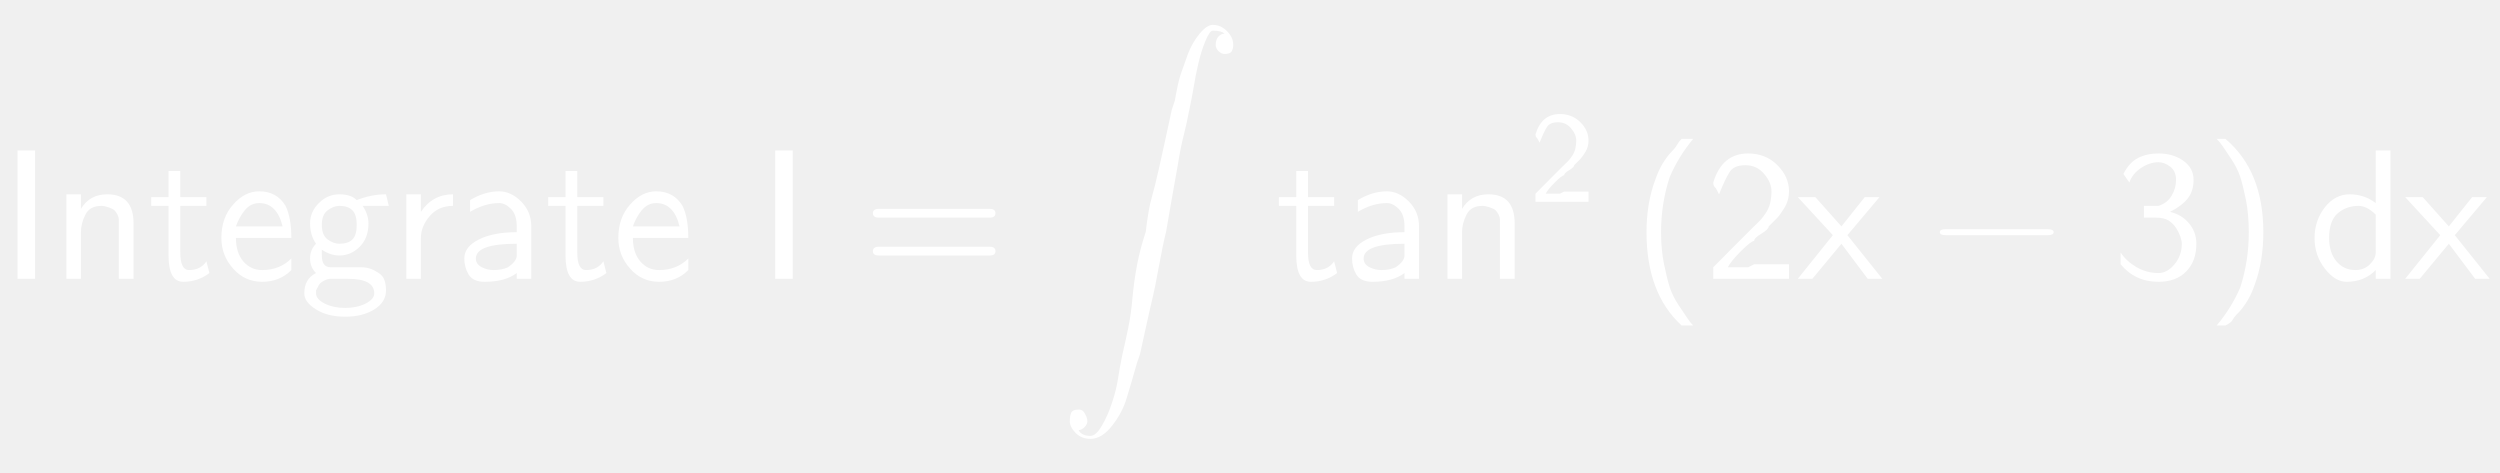
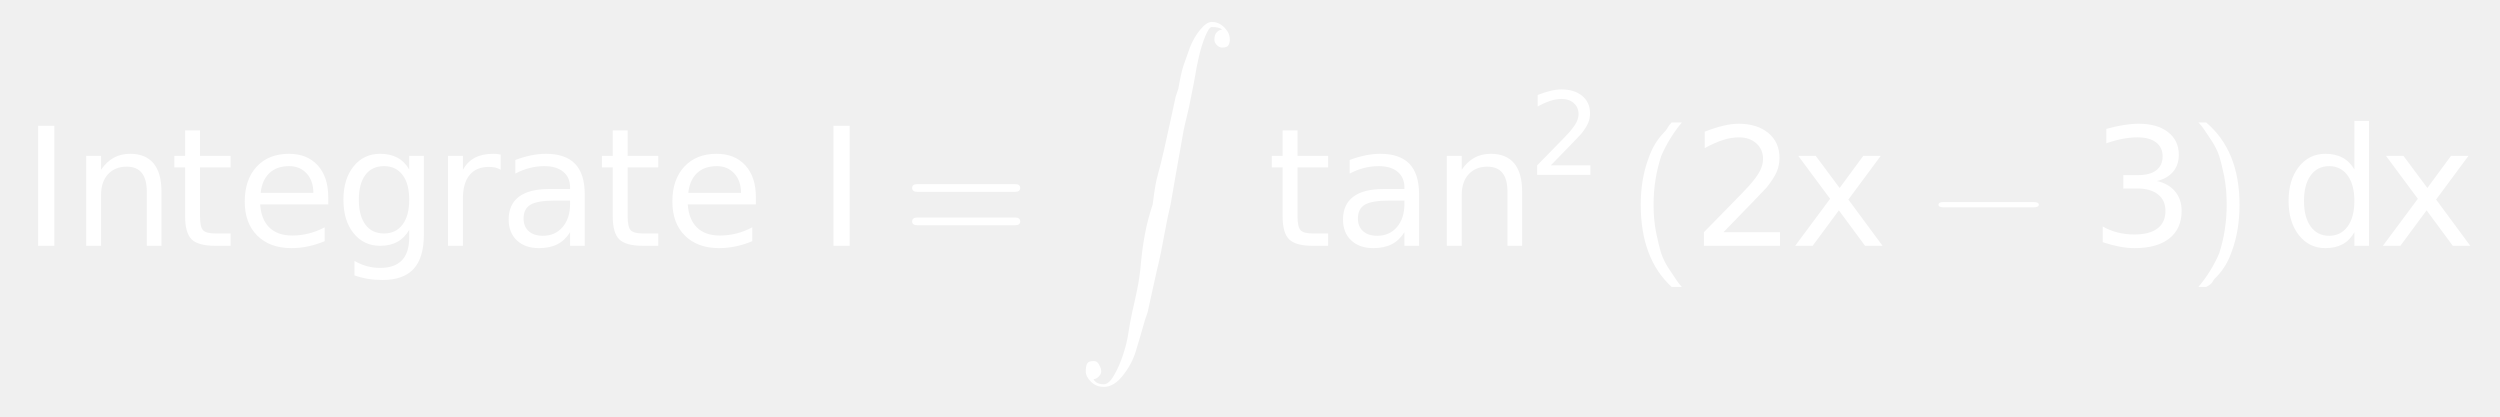
- <svg xmlns="http://www.w3.org/2000/svg" style="fill-opacity:1; color-rendering:auto; color-interpolation:auto; stroke:black; text-rendering:auto; stroke-linecap:square; stroke-miterlimit:10; stroke-opacity:1; shape-rendering:auto; fill:black; stroke-dasharray:none; font-weight:normal; stroke-width:1; font-family:'Dialog'; font-style:normal; stroke-linejoin:miter; font-size:12; stroke-dashoffset:0; image-rendering:auto;" width="201" height="38">
+ <svg xmlns="http://www.w3.org/2000/svg" style="fill-opacity:1; color-rendering:auto; color-interpolation:auto; stroke:black; text-rendering:auto; stroke-linecap:square; stroke-miterlimit:10; stroke-opacity:1; shape-rendering:auto; fill:black; stroke-dasharray:none; font-weight:normal; stroke-width:1; font-family:'Dialog'; font-style:normal; stroke-linejoin:miter; font-size:12; stroke-dashoffset:0; image-rendering:auto;" width="228" height="38">
  <defs id="genericDefs" />
  <g>
-     <g transform="scale(15,15) translate(0,1.4945)" style="font-size:1; fill:white; text-rendering:geometricPrecision; color-rendering:optimizeQuality; image-rendering:optimizeQuality; font-family:'jlm_cmss10'; color-interpolation:linearRGB; stroke:white;">
-       <path style="stroke:none;" d="M0.188 -0.688 L0.188 0 L0.094 0 L0.094 -0.688 L0.188 -0.688 Z" />
+     <g transform="scale(15,15) translate(0.1333,1.4945) scale(0.1,0.1)" style="fill:white; text-rendering:geometricPrecision; color-rendering:optimizeQuality; image-rendering:optimizeQuality; color-interpolation:linearRGB; stroke:white;">
+       <path style="stroke:none;" d="M0.984 -7.297 L1.969 -7.297 L1.969 0 L0.984 0 L0.984 -7.297 ZM8.484 -3.297 L8.484 0 L7.594 0 L7.594 -3.266 Q7.594 -4.047 7.289 -4.43 Q6.984 -4.812 6.375 -4.812 Q5.656 -4.812 5.234 -4.352 Q4.812 -3.891 4.812 -3.094 L4.812 0 L3.906 0 L3.906 -5.469 L4.812 -5.469 L4.812 -4.625 Q5.141 -5.109 5.578 -5.352 Q6.016 -5.594 6.578 -5.594 Q7.516 -5.594 8 -5.016 Q8.484 -4.438 8.484 -3.297 ZM10.828 -7.016 L10.828 -5.469 L12.688 -5.469 L12.688 -4.766 L10.828 -4.766 L10.828 -1.797 Q10.828 -1.141 11.016 -0.945 Q11.203 -0.75 11.766 -0.75 L12.688 -0.75 L12.688 0 L11.766 0 Q10.719 0 10.32 -0.391 Q9.922 -0.781 9.922 -1.797 L9.922 -4.766 L9.266 -4.766 L9.266 -5.469 L9.922 -5.469 L9.922 -7.016 L10.828 -7.016 ZM18.625 -2.953 L18.625 -2.516 L14.484 -2.516 Q14.547 -1.594 15.047 -1.109 Q15.547 -0.625 16.438 -0.625 Q16.953 -0.625 17.445 -0.75 Q17.938 -0.875 18.406 -1.125 L18.406 -0.281 Q17.922 -0.078 17.414 0.031 Q16.906 0.141 16.391 0.141 Q15.078 0.141 14.312 -0.617 Q13.547 -1.375 13.547 -2.688 Q13.547 -4.031 14.273 -4.812 Q15 -5.594 16.234 -5.594 Q17.344 -5.594 17.984 -4.891 Q18.625 -4.188 18.625 -2.953 ZM17.719 -3.219 Q17.719 -3.953 17.312 -4.398 Q16.906 -4.844 16.25 -4.844 Q15.484 -4.844 15.039 -4.414 Q14.594 -3.984 14.516 -3.219 L17.719 -3.219 ZM23.547 -2.797 Q23.547 -3.781 23.141 -4.312 Q22.734 -4.844 22.016 -4.844 Q21.281 -4.844 20.883 -4.312 Q20.484 -3.781 20.484 -2.797 Q20.484 -1.828 20.883 -1.289 Q21.281 -0.75 22.016 -0.75 Q22.734 -0.75 23.141 -1.289 Q23.547 -1.828 23.547 -2.797 ZM24.438 -0.672 Q24.438 0.719 23.82 1.398 Q23.203 2.078 21.922 2.078 Q21.453 2.078 21.031 2.008 Q20.609 1.938 20.219 1.797 L20.219 0.922 Q20.609 1.141 20.992 1.242 Q21.375 1.344 21.781 1.344 Q22.656 1.344 23.102 0.883 Q23.547 0.422 23.547 -0.516 L23.547 -0.969 Q23.266 -0.484 22.828 -0.242 Q22.391 0 21.781 0 Q20.781 0 20.164 -0.766 Q19.547 -1.531 19.547 -2.797 Q19.547 -4.062 20.164 -4.828 Q20.781 -5.594 21.781 -5.594 Q22.391 -5.594 22.828 -5.359 Q23.266 -5.125 23.547 -4.641 L23.547 -5.469 L24.438 -5.469 L24.438 -0.672 ZM29.109 -4.625 Q28.953 -4.719 28.781 -4.758 Q28.609 -4.797 28.391 -4.797 Q27.625 -4.797 27.219 -4.305 Q26.812 -3.812 26.812 -2.875 L26.812 0 L25.906 0 L25.906 -5.469 L26.812 -5.469 L26.812 -4.625 Q27.094 -5.125 27.547 -5.359 Q28 -5.594 28.656 -5.594 Q28.75 -5.594 28.859 -5.586 Q28.969 -5.578 29.109 -5.547 L29.109 -4.625 ZM32.422 -2.75 Q31.344 -2.75 30.922 -2.5 Q30.5 -2.25 30.5 -1.656 Q30.5 -1.172 30.812 -0.891 Q31.125 -0.609 31.672 -0.609 Q32.422 -0.609 32.875 -1.141 Q33.328 -1.672 33.328 -2.547 L33.328 -2.75 L32.422 -2.75 ZM34.219 -3.125 L34.219 0 L33.328 0 L33.328 -0.828 Q33.016 -0.328 32.555 -0.094 Q32.094 0.141 31.438 0.141 Q30.594 0.141 30.094 -0.328 Q29.594 -0.797 29.594 -1.594 Q29.594 -2.516 30.219 -2.984 Q30.844 -3.453 32.062 -3.453 L33.328 -3.453 L33.328 -3.547 Q33.328 -4.156 32.914 -4.5 Q32.5 -4.844 31.766 -4.844 Q31.297 -4.844 30.852 -4.727 Q30.406 -4.609 30 -4.391 L30 -5.219 Q30.5 -5.406 30.961 -5.5 Q31.422 -5.594 31.859 -5.594 Q33.047 -5.594 33.633 -4.984 Q34.219 -4.375 34.219 -3.125 ZM36.828 -7.016 L36.828 -5.469 L38.688 -5.469 L38.688 -4.766 L36.828 -4.766 L36.828 -1.797 Q36.828 -1.141 37.016 -0.945 Q37.203 -0.75 37.766 -0.75 L38.688 -0.75 L38.688 0 L37.766 0 Q36.719 0 36.32 -0.391 Q35.922 -0.781 35.922 -1.797 L35.922 -4.766 L35.266 -4.766 L35.266 -5.469 L35.922 -5.469 L35.922 -7.016 L36.828 -7.016 ZM44.625 -2.953 L44.625 -2.516 L40.484 -2.516 Q40.547 -1.594 41.047 -1.109 Q41.547 -0.625 42.438 -0.625 Q42.953 -0.625 43.445 -0.75 Q43.938 -0.875 44.406 -1.125 L44.406 -0.281 Q43.922 -0.078 43.414 0.031 Q42.906 0.141 42.391 0.141 Q41.078 0.141 40.312 -0.617 Q39.547 -1.375 39.547 -2.688 Q39.547 -4.031 40.273 -4.812 Q41 -5.594 42.234 -5.594 Q43.344 -5.594 43.984 -4.891 Q44.625 -4.188 44.625 -2.953 ZM43.719 -3.219 Q43.719 -3.953 43.312 -4.398 Q42.906 -4.844 42.25 -4.844 Q41.484 -4.844 41.039 -4.414 Q40.594 -3.984 40.516 -3.219 L43.719 -3.219 Z" />
+       <path d="M0.984 -7.297 L1.969 -7.297 L1.969 0 L0.984 0 L0.984 -7.297 Z" style="stroke:none;" transform="scale(10,10) translate(4.8358,0) scale(0.1,0.1)" />
+       <path d="M0.688 -0.328 L0.094 -0.328 Q0.062 -0.328 0.062 -0.352 Q0.062 -0.375 0.094 -0.375 L0.688 -0.375 Q0.719 -0.375 0.719 -0.352 Q0.719 -0.328 0.688 -0.328 ZM0.688 -0.125 L0.094 -0.125 Q0.062 -0.125 0.062 -0.148 Q0.062 -0.172 0.094 -0.172 L0.688 -0.172 Q0.719 -0.172 0.719 -0.148 Q0.719 -0.125 0.688 -0.125 Z" style="stroke:none;" transform="scale(10,10) translate(5.3505,0)" />
    </g>
-     <g transform="matrix(15,0,0,15,0,0) translate(0.2778,1.4945)" style="font-size:1; fill:white; text-rendering:geometricPrecision; color-rendering:optimizeQuality; image-rendering:optimizeQuality; font-family:'jlm_cmss10'; color-interpolation:linearRGB; stroke:white;">
-       <path style="stroke:none;" d="M0.438 -0.297 L0.438 0 L0.359 0 L0.359 -0.297 Q0.359 -0.312 0.359 -0.32 Q0.359 -0.328 0.352 -0.344 Q0.344 -0.359 0.336 -0.367 Q0.328 -0.375 0.305 -0.383 Q0.281 -0.391 0.266 -0.391 Q0.203 -0.391 0.18 -0.344 Q0.156 -0.297 0.156 -0.25 L0.156 0 L0.078 0 L0.078 -0.453 L0.156 -0.453 L0.156 -0.375 Q0.203 -0.453 0.297 -0.453 Q0.438 -0.453 0.438 -0.297 Z" />
-     </g>
-     <g transform="matrix(15,0,0,15,0,0) translate(0.7944,1.4945)" style="font-size:1; fill:white; text-rendering:geometricPrecision; color-rendering:optimizeQuality; image-rendering:optimizeQuality; font-family:'jlm_cmss10'; color-interpolation:linearRGB; stroke:white;">
-       <path style="stroke:none;" d="M0.172 -0.391 L0.172 -0.141 Q0.172 -0.047 0.219 -0.047 Q0.281 -0.047 0.312 -0.094 L0.328 -0.031 Q0.266 0.016 0.188 0.016 Q0.109 0.016 0.109 -0.125 L0.109 -0.391 L0.016 -0.391 L0.016 -0.438 L0.109 -0.438 L0.109 -0.578 L0.172 -0.578 L0.172 -0.438 L0.312 -0.438 L0.312 -0.391 L0.172 -0.391 Z" />
-     </g>
-     <g transform="matrix(15,0,0,15,0,0) translate(1.1556,1.4945)" style="font-size:1; fill:white; text-rendering:geometricPrecision; color-rendering:optimizeQuality; image-rendering:optimizeQuality; font-family:'jlm_cmss10'; color-interpolation:linearRGB; stroke:white;">
-       <path style="stroke:none;" d="M0.406 -0.219 L0.109 -0.219 Q0.109 -0.141 0.148 -0.094 Q0.188 -0.047 0.25 -0.047 Q0.344 -0.047 0.406 -0.109 L0.406 -0.047 Q0.344 0.016 0.25 0.016 Q0.156 0.016 0.094 -0.055 Q0.031 -0.125 0.031 -0.219 Q0.031 -0.328 0.094 -0.398 Q0.156 -0.469 0.234 -0.469 Q0.328 -0.469 0.375 -0.391 Q0.406 -0.328 0.406 -0.219 ZM0.109 -0.281 L0.359 -0.281 Q0.344 -0.344 0.312 -0.375 Q0.281 -0.406 0.234 -0.406 Q0.188 -0.406 0.156 -0.367 Q0.125 -0.328 0.109 -0.281 Z" />
-     </g>
-     <g transform="matrix(15,0,0,15,0,0) translate(1.6,1.4945)" style="font-size:1; fill:white; text-rendering:geometricPrecision; color-rendering:optimizeQuality; image-rendering:optimizeQuality; font-family:'jlm_cmss10'; color-interpolation:linearRGB; stroke:white;">
-       <path style="stroke:none;" d="M0.359 -0.391 L0.344 -0.391 Q0.375 -0.344 0.375 -0.297 Q0.375 -0.219 0.328 -0.172 Q0.281 -0.125 0.219 -0.125 Q0.172 -0.125 0.125 -0.156 Q0.125 -0.141 0.125 -0.125 Q0.125 -0.062 0.172 -0.062 L0.266 -0.062 Q0.281 -0.062 0.297 -0.062 Q0.312 -0.062 0.336 -0.062 Q0.359 -0.062 0.383 -0.055 Q0.406 -0.047 0.43 -0.031 Q0.453 -0.016 0.461 0.008 Q0.469 0.031 0.469 0.062 Q0.469 0.125 0.406 0.164 Q0.344 0.203 0.25 0.203 Q0.156 0.203 0.094 0.164 Q0.031 0.125 0.031 0.078 Q0.031 0 0.094 -0.031 Q0.062 -0.062 0.062 -0.109 Q0.062 -0.156 0.094 -0.188 Q0.062 -0.234 0.062 -0.297 Q0.062 -0.359 0.109 -0.406 Q0.156 -0.453 0.219 -0.453 Q0.281 -0.453 0.312 -0.422 Q0.391 -0.453 0.469 -0.453 L0.484 -0.391 L0.469 -0.391 Q0.469 -0.391 0.453 -0.391 Q0.438 -0.391 0.422 -0.391 Q0.406 -0.391 0.383 -0.391 Q0.359 -0.391 0.359 -0.391 ZM0.219 -0.188 Q0.266 -0.188 0.289 -0.211 Q0.312 -0.234 0.312 -0.289 Q0.312 -0.344 0.289 -0.367 Q0.266 -0.391 0.219 -0.391 Q0.188 -0.391 0.156 -0.367 Q0.125 -0.344 0.125 -0.289 Q0.125 -0.234 0.156 -0.211 Q0.188 -0.188 0.219 -0.188 ZM0.266 0 L0.172 0 Q0.156 0 0.141 0.008 Q0.125 0.016 0.117 0.023 Q0.109 0.031 0.102 0.047 Q0.094 0.062 0.094 0.062 Q0.094 0.062 0.094 0.078 Q0.094 0.109 0.141 0.133 Q0.188 0.156 0.25 0.156 Q0.312 0.156 0.359 0.133 Q0.406 0.109 0.406 0.078 Q0.406 0 0.266 0 Z" />
-     </g>
-     <g transform="matrix(15,0,0,15,0,0) translate(2.1,1.4945)" style="font-size:1; fill:white; text-rendering:geometricPrecision; color-rendering:optimizeQuality; image-rendering:optimizeQuality; font-family:'jlm_cmss10'; color-interpolation:linearRGB; stroke:white;">
-       <path style="stroke:none;" d="M0.156 -0.219 L0.156 0 L0.078 0 L0.078 -0.453 L0.156 -0.453 L0.156 -0.359 Q0.219 -0.453 0.328 -0.453 L0.328 -0.391 Q0.25 -0.391 0.203 -0.336 Q0.156 -0.281 0.156 -0.219 Z" />
-     </g>
-     <g transform="matrix(15,0,0,15,0,0) translate(2.4417,1.4945)" style="font-size:1; fill:white; text-rendering:geometricPrecision; color-rendering:optimizeQuality; image-rendering:optimizeQuality; font-family:'jlm_cmss10'; color-interpolation:linearRGB; stroke:white;">
-       <path style="stroke:none;" d="M0.406 -0.281 L0.406 0 L0.328 0 L0.328 -0.031 Q0.266 0.016 0.156 0.016 Q0.094 0.016 0.07 -0.023 Q0.047 -0.062 0.047 -0.109 Q0.047 -0.172 0.125 -0.211 Q0.203 -0.25 0.328 -0.25 L0.328 -0.281 Q0.328 -0.344 0.297 -0.375 Q0.266 -0.406 0.234 -0.406 Q0.156 -0.406 0.078 -0.359 L0.078 -0.422 Q0.156 -0.469 0.234 -0.469 Q0.297 -0.469 0.352 -0.414 Q0.406 -0.359 0.406 -0.281 ZM0.328 -0.125 L0.328 -0.188 Q0.109 -0.188 0.109 -0.109 Q0.109 -0.078 0.141 -0.062 Q0.172 -0.047 0.203 -0.047 Q0.25 -0.047 0.281 -0.062 Q0.328 -0.094 0.328 -0.125 Z" />
-     </g>
-     <g transform="matrix(15,0,0,15,0,0) translate(2.9222,1.4945)" style="font-size:1; fill:white; text-rendering:geometricPrecision; color-rendering:optimizeQuality; image-rendering:optimizeQuality; font-family:'jlm_cmss10'; color-interpolation:linearRGB; stroke:white;">
-       <path style="stroke:none;" d="M0.172 -0.391 L0.172 -0.141 Q0.172 -0.047 0.219 -0.047 Q0.281 -0.047 0.312 -0.094 L0.328 -0.031 Q0.266 0.016 0.188 0.016 Q0.109 0.016 0.109 -0.125 L0.109 -0.391 L0.016 -0.391 L0.016 -0.438 L0.109 -0.438 L0.109 -0.578 L0.172 -0.578 L0.172 -0.438 L0.312 -0.438 L0.312 -0.391 L0.172 -0.391 Z" />
-     </g>
-     <g transform="matrix(15,0,0,15,0,0) translate(3.2833,1.4945)" style="font-size:1; fill:white; text-rendering:geometricPrecision; color-rendering:optimizeQuality; image-rendering:optimizeQuality; font-family:'jlm_cmss10'; color-interpolation:linearRGB; stroke:white;">
-       <path style="stroke:none;" d="M0.406 -0.219 L0.109 -0.219 Q0.109 -0.141 0.148 -0.094 Q0.188 -0.047 0.25 -0.047 Q0.344 -0.047 0.406 -0.109 L0.406 -0.047 Q0.344 0.016 0.25 0.016 Q0.156 0.016 0.094 -0.055 Q0.031 -0.125 0.031 -0.219 Q0.031 -0.328 0.094 -0.398 Q0.156 -0.469 0.234 -0.469 Q0.328 -0.469 0.375 -0.391 Q0.406 -0.328 0.406 -0.219 ZM0.109 -0.281 L0.359 -0.281 Q0.344 -0.344 0.312 -0.375 Q0.281 -0.406 0.234 -0.406 Q0.188 -0.406 0.156 -0.367 Q0.125 -0.328 0.109 -0.281 Z" />
-     </g>
-     <g transform="matrix(15,0,0,15,0,0) translate(4.0611,1.4945)" style="font-size:1; fill:white; text-rendering:geometricPrecision; color-rendering:optimizeQuality; image-rendering:optimizeQuality; font-family:'jlm_cmss10'; color-interpolation:linearRGB; stroke:white;">
-       <path style="stroke:none;" d="M0.188 -0.688 L0.188 0 L0.094 0 L0.094 -0.688 L0.188 -0.688 Z" />
-     </g>
-     <g transform="matrix(15,0,0,15,0,0) translate(4.6167,1.4945)" style="font-size:1; fill:white; text-rendering:geometricPrecision; color-rendering:optimizeQuality; image-rendering:optimizeQuality; font-family:'jlm_cmss10'; color-interpolation:linearRGB; stroke:white;">
-       <path style="stroke:none;" d="M0.688 -0.328 L0.094 -0.328 Q0.062 -0.328 0.062 -0.352 Q0.062 -0.375 0.094 -0.375 L0.688 -0.375 Q0.719 -0.375 0.719 -0.352 Q0.719 -0.328 0.688 -0.328 ZM0.688 -0.125 L0.094 -0.125 Q0.062 -0.125 0.062 -0.148 Q0.062 -0.172 0.094 -0.172 L0.688 -0.172 Q0.719 -0.172 0.719 -0.148 Q0.719 -0.125 0.688 -0.125 Z" />
-     </g>
-     <g transform="matrix(15,0,0,15,0,0) translate(5.6722,0.1333)" style="font-size:1; fill:white; text-rendering:geometricPrecision; color-rendering:optimizeQuality; image-rendering:optimizeQuality; font-family:'jlm_cmex10'; color-interpolation:linearRGB; stroke:white;">
+     <g transform="matrix(15,0,0,15,0,0) translate(6.5394,0.1333)" style="font-size:1; fill:white; text-rendering:geometricPrecision; color-rendering:optimizeQuality; image-rendering:optimizeQuality; font-family:'jlm_cmex10'; color-interpolation:linearRGB; stroke:white;">
      <path style="stroke:none;" d="M0.109 2.172 Q0.125 2.203 0.172 2.203 Q0.203 2.203 0.234 2.148 Q0.266 2.094 0.289 2.023 Q0.312 1.953 0.32 1.898 Q0.328 1.844 0.344 1.766 Q0.359 1.703 0.375 1.625 Q0.391 1.547 0.398 1.461 Q0.406 1.375 0.422 1.289 Q0.438 1.203 0.469 1.109 Q0.484 0.984 0.5 0.93 Q0.516 0.875 0.539 0.773 Q0.562 0.672 0.57 0.633 Q0.578 0.594 0.609 0.453 L0.625 0.406 Q0.641 0.312 0.656 0.266 Q0.672 0.219 0.695 0.156 Q0.719 0.094 0.758 0.047 Q0.797 0 0.828 0 Q0.859 0 0.883 0.016 Q0.906 0.031 0.922 0.055 Q0.938 0.078 0.938 0.109 Q0.938 0.125 0.93 0.141 Q0.922 0.156 0.891 0.156 Q0.875 0.156 0.859 0.141 Q0.844 0.125 0.844 0.109 Q0.844 0.078 0.859 0.062 Q0.875 0.047 0.891 0.047 Q0.875 0.031 0.828 0.031 Q0.812 0.031 0.789 0.086 Q0.766 0.141 0.75 0.211 Q0.734 0.281 0.727 0.328 Q0.719 0.375 0.703 0.453 Q0.688 0.531 0.672 0.594 Q0.656 0.656 0.641 0.75 Q0.625 0.844 0.609 0.93 Q0.594 1.016 0.578 1.109 Q0.562 1.172 0.539 1.297 Q0.516 1.422 0.508 1.453 Q0.5 1.484 0.469 1.625 Q0.438 1.766 0.438 1.766 L0.422 1.812 Q0.391 1.922 0.367 2 Q0.344 2.078 0.289 2.148 Q0.234 2.219 0.172 2.219 Q0.125 2.219 0.094 2.188 Q0.062 2.156 0.062 2.125 Q0.062 2.094 0.07 2.078 Q0.078 2.062 0.109 2.062 Q0.125 2.062 0.133 2.07 Q0.141 2.078 0.148 2.094 Q0.156 2.109 0.156 2.125 Q0.156 2.141 0.141 2.156 Q0.125 2.172 0.109 2.172 Z" />
    </g>
-     <g transform="matrix(15,0,0,15,0,0) translate(6.8389,1.4945)" style="font-size:1; fill:white; text-rendering:geometricPrecision; color-rendering:optimizeQuality; image-rendering:optimizeQuality; font-family:'jlm_cmss10'; color-interpolation:linearRGB; stroke:white;">
-       <path style="stroke:none;" d="M0.172 -0.391 L0.172 -0.141 Q0.172 -0.047 0.219 -0.047 Q0.281 -0.047 0.312 -0.094 L0.328 -0.031 Q0.266 0.016 0.188 0.016 Q0.109 0.016 0.109 -0.125 L0.109 -0.391 L0.016 -0.391 L0.016 -0.438 L0.109 -0.438 L0.109 -0.578 L0.172 -0.578 L0.172 -0.438 L0.312 -0.438 L0.312 -0.391 L0.172 -0.391 Z" />
+     <g transform="matrix(15,0,0,15,0,0) translate(7.7061,1.4945) scale(0.1,0.1)" style="font-size:1; fill:white; text-rendering:geometricPrecision; color-rendering:optimizeQuality; image-rendering:optimizeQuality; font-family:'jlm_cmex10'; color-interpolation:linearRGB; stroke:white;">
+       <path style="stroke:none;" d="M1.828 -7.016 L1.828 -5.469 L3.688 -5.469 L3.688 -4.766 L1.828 -4.766 L1.828 -1.797 Q1.828 -1.141 2.016 -0.945 Q2.203 -0.75 2.766 -0.75 L3.688 -0.75 L3.688 0 L2.766 0 Q1.719 0 1.32 -0.391 Q0.922 -0.781 0.922 -1.797 L0.922 -4.766 L0.266 -4.766 L0.266 -5.469 L0.922 -5.469 L0.922 -7.016 L1.828 -7.016 ZM7.422 -2.75 Q6.344 -2.75 5.922 -2.5 Q5.5 -2.25 5.5 -1.656 Q5.5 -1.172 5.812 -0.891 Q6.125 -0.609 6.672 -0.609 Q7.422 -0.609 7.875 -1.141 Q8.328 -1.672 8.328 -2.547 L8.328 -2.75 L7.422 -2.75 ZM9.219 -3.125 L9.219 0 L8.328 0 L8.328 -0.828 Q8.016 -0.328 7.555 -0.094 Q7.094 0.141 6.438 0.141 Q5.594 0.141 5.094 -0.328 Q4.594 -0.797 4.594 -1.594 Q4.594 -2.516 5.219 -2.984 Q5.844 -3.453 7.062 -3.453 L8.328 -3.453 L8.328 -3.547 Q8.328 -4.156 7.914 -4.5 Q7.5 -4.844 6.766 -4.844 Q6.297 -4.844 5.852 -4.727 Q5.406 -4.609 5 -4.391 L5 -5.219 Q5.5 -5.406 5.961 -5.5 Q6.422 -5.594 6.859 -5.594 Q8.047 -5.594 8.633 -4.984 Q9.219 -4.375 9.219 -3.125 ZM15.484 -3.297 L15.484 0 L14.594 0 L14.594 -3.266 Q14.594 -4.047 14.289 -4.43 Q13.984 -4.812 13.375 -4.812 Q12.656 -4.812 12.234 -4.352 Q11.812 -3.891 11.812 -3.094 L11.812 0 L10.906 0 L10.906 -5.469 L11.812 -5.469 L11.812 -4.625 Q12.141 -5.109 12.578 -5.352 Q13.016 -5.594 13.578 -5.594 Q14.516 -5.594 15 -5.016 Q15.484 -4.438 15.484 -3.297 Z" />
+       <path d="M1.922 -0.828 L5.359 -0.828 L5.359 0 L0.734 0 L0.734 -0.828 Q1.297 -1.406 2.266 -2.391 Q3.234 -3.375 3.484 -3.656 Q3.953 -4.188 4.141 -4.555 Q4.328 -4.922 4.328 -5.281 Q4.328 -5.859 3.922 -6.227 Q3.516 -6.594 2.859 -6.594 Q2.391 -6.594 1.883 -6.43 Q1.375 -6.266 0.781 -5.938 L0.781 -6.938 Q1.375 -7.172 1.891 -7.297 Q2.406 -7.422 2.844 -7.422 Q3.969 -7.422 4.648 -6.859 Q5.328 -6.297 5.328 -5.344 Q5.328 -4.891 5.156 -4.492 Q4.984 -4.094 4.547 -3.547 Q4.422 -3.406 3.766 -2.727 Q3.109 -2.047 1.922 -0.828 Z" style="stroke:none;" transform="scale(10,10) translate(1.5884,-0.4313) scale(0.07,0.07)" />
+       <path d="M0.266 -0.75 L0.328 -0.75 Q0.25 -0.656 0.203 -0.547 Q0.156 -0.406 0.156 -0.25 Q0.156 -0.156 0.172 -0.078 Q0.188 0 0.203 0.047 Q0.219 0.094 0.25 0.141 Q0.281 0.188 0.297 0.211 Q0.312 0.234 0.328 0.25 L0.266 0.25 Q0.078 0.078 0.078 -0.25 Q0.078 -0.406 0.125 -0.531 Q0.141 -0.578 0.164 -0.617 Q0.188 -0.656 0.211 -0.68 Q0.234 -0.703 0.242 -0.719 Q0.25 -0.734 0.266 -0.75 Z" style="stroke:none;" transform="scale(10,10) translate(1.5884,-0.4313) scale(1,1) translate(0.6032,0.4313)" />
    </g>
-     <g transform="matrix(15,0,0,15,0,0) translate(7.2,1.4945)" style="font-size:1; fill:white; text-rendering:geometricPrecision; color-rendering:optimizeQuality; image-rendering:optimizeQuality; font-family:'jlm_cmss10'; color-interpolation:linearRGB; stroke:white;">
-       <path style="stroke:none;" d="M0.406 -0.281 L0.406 0 L0.328 0 L0.328 -0.031 Q0.266 0.016 0.156 0.016 Q0.094 0.016 0.07 -0.023 Q0.047 -0.062 0.047 -0.109 Q0.047 -0.172 0.125 -0.211 Q0.203 -0.25 0.328 -0.25 L0.328 -0.281 Q0.328 -0.344 0.297 -0.375 Q0.266 -0.406 0.234 -0.406 Q0.156 -0.406 0.078 -0.359 L0.078 -0.422 Q0.156 -0.469 0.234 -0.469 Q0.297 -0.469 0.352 -0.414 Q0.406 -0.359 0.406 -0.281 ZM0.328 -0.125 L0.328 -0.188 Q0.109 -0.188 0.109 -0.109 Q0.109 -0.078 0.141 -0.062 Q0.172 -0.047 0.203 -0.047 Q0.25 -0.047 0.281 -0.062 Q0.328 -0.094 0.328 -0.125 Z" />
+     <g transform="matrix(15,0,0,15,0,0) translate(10.2865,1.4945) scale(0.1,0.1)" style="font-size:1; fill:white; text-rendering:geometricPrecision; color-rendering:optimizeQuality; image-rendering:optimizeQuality; font-family:'jlm_cmss10'; color-interpolation:linearRGB; stroke:white;">
+       <path style="stroke:none;" d="M1.922 -0.828 L5.359 -0.828 L5.359 0 L0.734 0 L0.734 -0.828 Q1.297 -1.406 2.266 -2.391 Q3.234 -3.375 3.484 -3.656 Q3.953 -4.188 4.141 -4.555 Q4.328 -4.922 4.328 -5.281 Q4.328 -5.859 3.922 -6.227 Q3.516 -6.594 2.859 -6.594 Q2.391 -6.594 1.883 -6.43 Q1.375 -6.266 0.781 -5.938 L0.781 -6.938 Q1.375 -7.172 1.891 -7.297 Q2.406 -7.422 2.844 -7.422 Q3.969 -7.422 4.648 -6.859 Q5.328 -6.297 5.328 -5.344 Q5.328 -4.891 5.156 -4.492 Q4.984 -4.094 4.547 -3.547 Q4.422 -3.406 3.766 -2.727 Q3.109 -2.047 1.922 -0.828 ZM11.484 -5.469 L9.516 -2.812 L11.594 0 L10.531 0 L8.938 -2.156 L7.344 0 L6.281 0 L8.406 -2.859 L6.469 -5.469 L7.531 -5.469 L8.984 -3.516 L10.422 -5.469 L11.484 -5.469 Z" />
+       <path d="M0.656 -0.234 L0.109 -0.234 Q0.078 -0.234 0.078 -0.25 Q0.078 -0.266 0.109 -0.266 L0.656 -0.266 Q0.688 -0.266 0.688 -0.25 Q0.688 -0.234 0.656 -0.234 Z" style="stroke:none;" transform="scale(10,10) translate(1.4216,0)" />
    </g>
-     <g transform="matrix(15,0,0,15,0,0) translate(7.6806,1.4945)" style="font-size:1; fill:white; text-rendering:geometricPrecision; color-rendering:optimizeQuality; image-rendering:optimizeQuality; font-family:'jlm_cmss10'; color-interpolation:linearRGB; stroke:white;">
-       <path style="stroke:none;" d="M0.438 -0.297 L0.438 0 L0.359 0 L0.359 -0.297 Q0.359 -0.312 0.359 -0.32 Q0.359 -0.328 0.352 -0.344 Q0.344 -0.359 0.336 -0.367 Q0.328 -0.375 0.305 -0.383 Q0.281 -0.391 0.266 -0.391 Q0.203 -0.391 0.18 -0.344 Q0.156 -0.297 0.156 -0.25 L0.156 0 L0.078 0 L0.078 -0.453 L0.156 -0.453 L0.156 -0.375 Q0.203 -0.453 0.297 -0.453 Q0.438 -0.453 0.438 -0.297 Z" />
+     <g transform="matrix(15,0,0,15,0,0) translate(12.7081,1.4945) scale(0.1,0.1)" style="font-size:1; fill:white; text-rendering:geometricPrecision; color-rendering:optimizeQuality; image-rendering:optimizeQuality; font-family:'jlm_cmsy10'; color-interpolation:linearRGB; stroke:white;">
+       <path style="stroke:none;" d="M4.062 -3.938 Q4.766 -3.781 5.164 -3.305 Q5.562 -2.828 5.562 -2.125 Q5.562 -1.047 4.82 -0.453 Q4.078 0.141 2.703 0.141 Q2.25 0.141 1.766 0.047 Q1.281 -0.047 0.766 -0.219 L0.766 -1.172 Q1.172 -0.938 1.664 -0.812 Q2.156 -0.688 2.688 -0.688 Q3.609 -0.688 4.094 -1.055 Q4.578 -1.422 4.578 -2.125 Q4.578 -2.766 4.125 -3.125 Q3.672 -3.484 2.875 -3.484 L2.016 -3.484 L2.016 -4.297 L2.906 -4.297 Q3.641 -4.297 4.023 -4.594 Q4.406 -4.891 4.406 -5.438 Q4.406 -5.984 4.008 -6.289 Q3.609 -6.594 2.875 -6.594 Q2.469 -6.594 2 -6.508 Q1.531 -6.422 0.984 -6.234 L0.984 -7.109 Q1.547 -7.266 2.039 -7.344 Q2.531 -7.422 2.953 -7.422 Q4.078 -7.422 4.734 -6.914 Q5.391 -6.406 5.391 -5.531 Q5.391 -4.922 5.047 -4.508 Q4.703 -4.094 4.062 -3.938 Z" />
+       <path d="M0.109 0.25 L0.062 0.25 Q0.141 0.156 0.188 0.047 Q0.234 -0.094 0.234 -0.25 Q0.234 -0.344 0.219 -0.422 Q0.203 -0.5 0.188 -0.547 Q0.172 -0.594 0.141 -0.641 Q0.109 -0.688 0.094 -0.711 Q0.078 -0.734 0.062 -0.75 L0.109 -0.75 Q0.312 -0.578 0.312 -0.25 Q0.312 -0.094 0.266 0.031 Q0.25 0.078 0.227 0.117 Q0.203 0.156 0.18 0.18 Q0.156 0.203 0.148 0.219 Q0.141 0.234 0.109 0.25 Z" style="stroke:none;" transform="scale(10,10) translate(0.5962,0)" />
    </g>
-     <g transform="matrix(15,0,0,15,0,0) translate(8.1973,1.0816) scale(0.7,0.7)" style="font-size:1; fill:white; text-rendering:geometricPrecision; color-rendering:optimizeQuality; image-rendering:optimizeQuality; font-family:'jlm_cmss10'; color-interpolation:linearRGB; stroke:white;">
-       <path style="stroke:none;" d="M0.172 -0.188 L0.25 -0.266 Q0.281 -0.297 0.297 -0.312 Q0.312 -0.328 0.328 -0.352 Q0.344 -0.375 0.352 -0.406 Q0.359 -0.438 0.359 -0.469 Q0.359 -0.516 0.32 -0.562 Q0.281 -0.609 0.219 -0.609 Q0.156 -0.609 0.133 -0.57 Q0.109 -0.531 0.078 -0.453 Q0.062 -0.484 0.062 -0.484 Q0.062 -0.484 0.055 -0.492 Q0.047 -0.5 0.047 -0.516 Q0.094 -0.672 0.234 -0.672 Q0.328 -0.672 0.391 -0.609 Q0.453 -0.547 0.453 -0.469 Q0.453 -0.422 0.43 -0.383 Q0.406 -0.344 0.391 -0.328 Q0.375 -0.312 0.344 -0.281 Q0.344 -0.266 0.305 -0.242 Q0.266 -0.219 0.266 -0.203 Q0.25 -0.203 0.195 -0.148 Q0.141 -0.094 0.125 -0.062 L0.234 -0.062 Q0.234 -0.062 0.25 -0.07 Q0.266 -0.078 0.266 -0.078 L0.453 -0.078 L0.453 0 L0.047 0 L0.047 -0.062 L0.172 -0.188 Z" />
-     </g>
-     <g transform="matrix(15,0,0,15,0,0) translate(8.7473,1.4945)" style="font-size:1; fill:white; text-rendering:geometricPrecision; color-rendering:optimizeQuality; image-rendering:optimizeQuality; font-family:'jlm_cmss10'; color-interpolation:linearRGB; stroke:white;">
-       <path style="stroke:none;" d="M0.266 -0.75 L0.328 -0.75 Q0.25 -0.656 0.203 -0.547 Q0.156 -0.406 0.156 -0.25 Q0.156 -0.156 0.172 -0.078 Q0.188 0 0.203 0.047 Q0.219 0.094 0.25 0.141 Q0.281 0.188 0.297 0.211 Q0.312 0.234 0.328 0.25 L0.266 0.25 Q0.078 0.078 0.078 -0.25 Q0.078 -0.406 0.125 -0.531 Q0.141 -0.578 0.164 -0.617 Q0.188 -0.656 0.211 -0.68 Q0.234 -0.703 0.242 -0.719 Q0.25 -0.734 0.266 -0.75 Z" />
-     </g>
-     <g transform="matrix(15,0,0,15,0,0) translate(9.1361,1.4945)" style="font-size:1; fill:white; text-rendering:geometricPrecision; color-rendering:optimizeQuality; image-rendering:optimizeQuality; font-family:'jlm_cmss10'; color-interpolation:linearRGB; stroke:white;">
-       <path style="stroke:none;" d="M0.172 -0.188 L0.25 -0.266 Q0.281 -0.297 0.297 -0.312 Q0.312 -0.328 0.328 -0.352 Q0.344 -0.375 0.352 -0.406 Q0.359 -0.438 0.359 -0.469 Q0.359 -0.516 0.32 -0.562 Q0.281 -0.609 0.219 -0.609 Q0.156 -0.609 0.133 -0.57 Q0.109 -0.531 0.078 -0.453 Q0.062 -0.484 0.062 -0.484 Q0.062 -0.484 0.055 -0.492 Q0.047 -0.5 0.047 -0.516 Q0.094 -0.672 0.234 -0.672 Q0.328 -0.672 0.391 -0.609 Q0.453 -0.547 0.453 -0.469 Q0.453 -0.422 0.43 -0.383 Q0.406 -0.344 0.391 -0.328 Q0.375 -0.312 0.344 -0.281 Q0.344 -0.266 0.305 -0.242 Q0.266 -0.219 0.266 -0.203 Q0.25 -0.203 0.195 -0.148 Q0.141 -0.094 0.125 -0.062 L0.234 -0.062 Q0.234 -0.062 0.25 -0.07 Q0.266 -0.078 0.266 -0.078 L0.453 -0.078 L0.453 0 L0.047 0 L0.047 -0.062 L0.172 -0.188 Z" />
-     </g>
-     <g transform="matrix(15,0,0,15,0,0) translate(9.6361,1.4945)" style="font-size:1; fill:white; text-rendering:geometricPrecision; color-rendering:optimizeQuality; image-rendering:optimizeQuality; font-family:'jlm_cmss10'; color-interpolation:linearRGB; stroke:white;">
-       <path style="stroke:none;" d="M0.266 -0.234 L0.453 0 L0.375 0 L0.234 -0.188 L0.078 0 L0 0 L0.188 -0.234 L0 -0.438 L0.094 -0.438 L0.234 -0.281 L0.359 -0.438 L0.438 -0.438 L0.266 -0.234 Z" />
-     </g>
-     <g transform="matrix(15,0,0,15,0,0) translate(10.3195,1.4945)" style="font-size:1; fill:white; text-rendering:geometricPrecision; color-rendering:optimizeQuality; image-rendering:optimizeQuality; font-family:'jlm_cmsy10'; color-interpolation:linearRGB; stroke:white;">
-       <path style="stroke:none;" d="M0.656 -0.234 L0.109 -0.234 Q0.078 -0.234 0.078 -0.25 Q0.078 -0.266 0.109 -0.266 L0.656 -0.266 Q0.688 -0.266 0.688 -0.25 Q0.688 -0.234 0.656 -0.234 Z" />
-     </g>
-     <g transform="matrix(15,0,0,15,0,0) translate(11.3195,1.4945)" style="font-size:1; fill:white; text-rendering:geometricPrecision; color-rendering:optimizeQuality; image-rendering:optimizeQuality; font-family:'jlm_cmss10'; color-interpolation:linearRGB; stroke:white;">
-       <path style="stroke:none;" d="M0.094 -0.516 L0.062 -0.562 Q0.094 -0.625 0.141 -0.648 Q0.188 -0.672 0.25 -0.672 Q0.328 -0.672 0.383 -0.633 Q0.438 -0.594 0.438 -0.531 Q0.438 -0.469 0.406 -0.43 Q0.375 -0.391 0.312 -0.359 Q0.375 -0.344 0.414 -0.297 Q0.453 -0.25 0.453 -0.188 Q0.453 -0.094 0.398 -0.039 Q0.344 0.016 0.25 0.016 Q0.125 0.016 0.047 -0.078 L0.047 -0.141 Q0.078 -0.094 0.133 -0.062 Q0.188 -0.031 0.25 -0.031 Q0.297 -0.031 0.336 -0.078 Q0.375 -0.125 0.375 -0.188 Q0.375 -0.203 0.367 -0.227 Q0.359 -0.25 0.344 -0.273 Q0.328 -0.297 0.305 -0.312 Q0.281 -0.328 0.234 -0.328 L0.172 -0.328 L0.172 -0.391 Q0.234 -0.391 0.25 -0.391 Q0.297 -0.406 0.32 -0.445 Q0.344 -0.484 0.344 -0.531 Q0.344 -0.578 0.312 -0.602 Q0.281 -0.625 0.25 -0.625 Q0.203 -0.625 0.156 -0.594 Q0.109 -0.562 0.094 -0.516 Z" />
-     </g>
-     <g transform="matrix(15,0,0,15,0,0) translate(11.8195,1.4945)" style="font-size:1; fill:white; text-rendering:geometricPrecision; color-rendering:optimizeQuality; image-rendering:optimizeQuality; font-family:'jlm_cmss10'; color-interpolation:linearRGB; stroke:white;">
-       <path style="stroke:none;" d="M0.109 0.25 L0.062 0.25 Q0.141 0.156 0.188 0.047 Q0.234 -0.094 0.234 -0.25 Q0.234 -0.344 0.219 -0.422 Q0.203 -0.5 0.188 -0.547 Q0.172 -0.594 0.141 -0.641 Q0.109 -0.688 0.094 -0.711 Q0.078 -0.734 0.062 -0.75 L0.109 -0.75 Q0.312 -0.578 0.312 -0.25 Q0.312 -0.094 0.266 0.031 Q0.25 0.078 0.227 0.117 Q0.203 0.156 0.18 0.18 Q0.156 0.203 0.148 0.219 Q0.141 0.234 0.109 0.25 Z" />
-     </g>
-     <g transform="matrix(15,0,0,15,0,0) translate(12.375,1.4945)" style="font-size:1; fill:white; text-rendering:geometricPrecision; color-rendering:optimizeQuality; image-rendering:optimizeQuality; font-family:'jlm_cmss10'; color-interpolation:linearRGB; stroke:white;">
-       <path style="stroke:none;" d="M0.438 -0.688 L0.438 0 L0.359 0 L0.359 -0.047 Q0.297 0.016 0.203 0.016 Q0.141 0.016 0.086 -0.055 Q0.031 -0.125 0.031 -0.219 Q0.031 -0.312 0.086 -0.383 Q0.141 -0.453 0.219 -0.453 Q0.297 -0.453 0.359 -0.406 L0.359 -0.688 L0.438 -0.688 ZM0.359 -0.141 L0.359 -0.344 Q0.312 -0.391 0.266 -0.391 Q0.203 -0.391 0.156 -0.352 Q0.109 -0.312 0.109 -0.219 Q0.109 -0.141 0.148 -0.094 Q0.188 -0.047 0.25 -0.047 Q0.297 -0.047 0.328 -0.078 Q0.359 -0.109 0.359 -0.141 Z" />
-     </g>
-     <g transform="matrix(15,0,0,15,0,0) translate(12.8917,1.4945)" style="font-size:1; fill:white; text-rendering:geometricPrecision; color-rendering:optimizeQuality; image-rendering:optimizeQuality; font-family:'jlm_cmss10'; color-interpolation:linearRGB; stroke:white;">
-       <path style="stroke:none;" d="M0.266 -0.234 L0.453 0 L0.375 0 L0.234 -0.188 L0.078 0 L0 0 L0.188 -0.234 L0 -0.438 L0.094 -0.438 L0.234 -0.281 L0.359 -0.438 L0.438 -0.438 L0.266 -0.234 Z" />
+     <g transform="matrix(15,0,0,15,0,0) translate(13.8599,1.4945) scale(0.1,0.1)" style="font-size:1; fill:white; text-rendering:geometricPrecision; color-rendering:optimizeQuality; image-rendering:optimizeQuality; font-family:'jlm_cmss10'; color-interpolation:linearRGB; stroke:white;">
+       <path style="stroke:none;" d="M4.547 -4.641 L4.547 -7.594 L5.438 -7.594 L5.438 0 L4.547 0 L4.547 -0.828 Q4.266 -0.328 3.828 -0.094 Q3.391 0.141 2.781 0.141 Q1.797 0.141 1.172 -0.648 Q0.547 -1.438 0.547 -2.734 Q0.547 -4.016 1.172 -4.805 Q1.797 -5.594 2.781 -5.594 Q3.391 -5.594 3.828 -5.359 Q4.266 -5.125 4.547 -4.641 ZM1.484 -2.734 Q1.484 -1.734 1.891 -1.172 Q2.297 -0.609 3.016 -0.609 Q3.719 -0.609 4.133 -1.172 Q4.547 -1.734 4.547 -2.734 Q4.547 -3.719 4.133 -4.281 Q3.719 -4.844 3.016 -4.844 Q2.297 -4.844 1.891 -4.281 Q1.484 -3.719 1.484 -2.734 ZM11.484 -5.469 L9.516 -2.812 L11.594 0 L10.531 0 L8.938 -2.156 L7.344 0 L6.281 0 L8.406 -2.859 L6.469 -5.469 L7.531 -5.469 L8.984 -3.516 L10.422 -5.469 L11.484 -5.469 Z" />
    </g>
  </g>
</svg>
